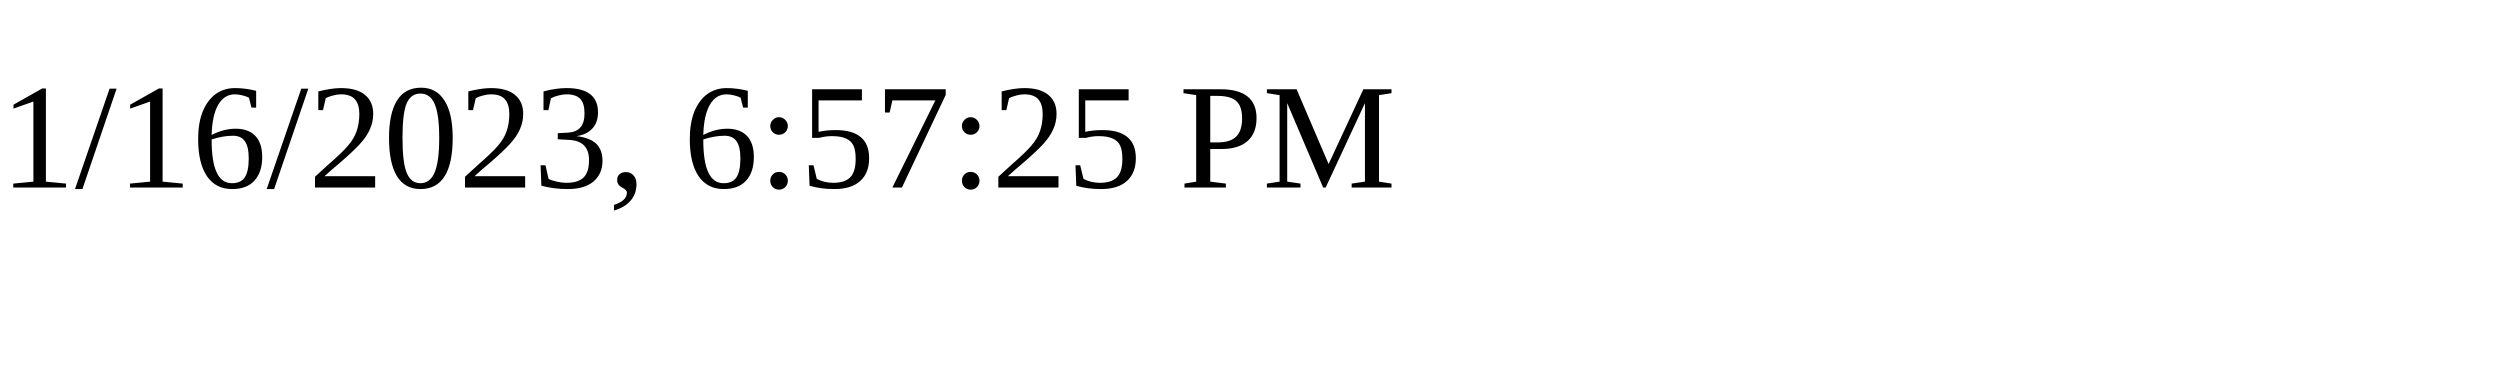
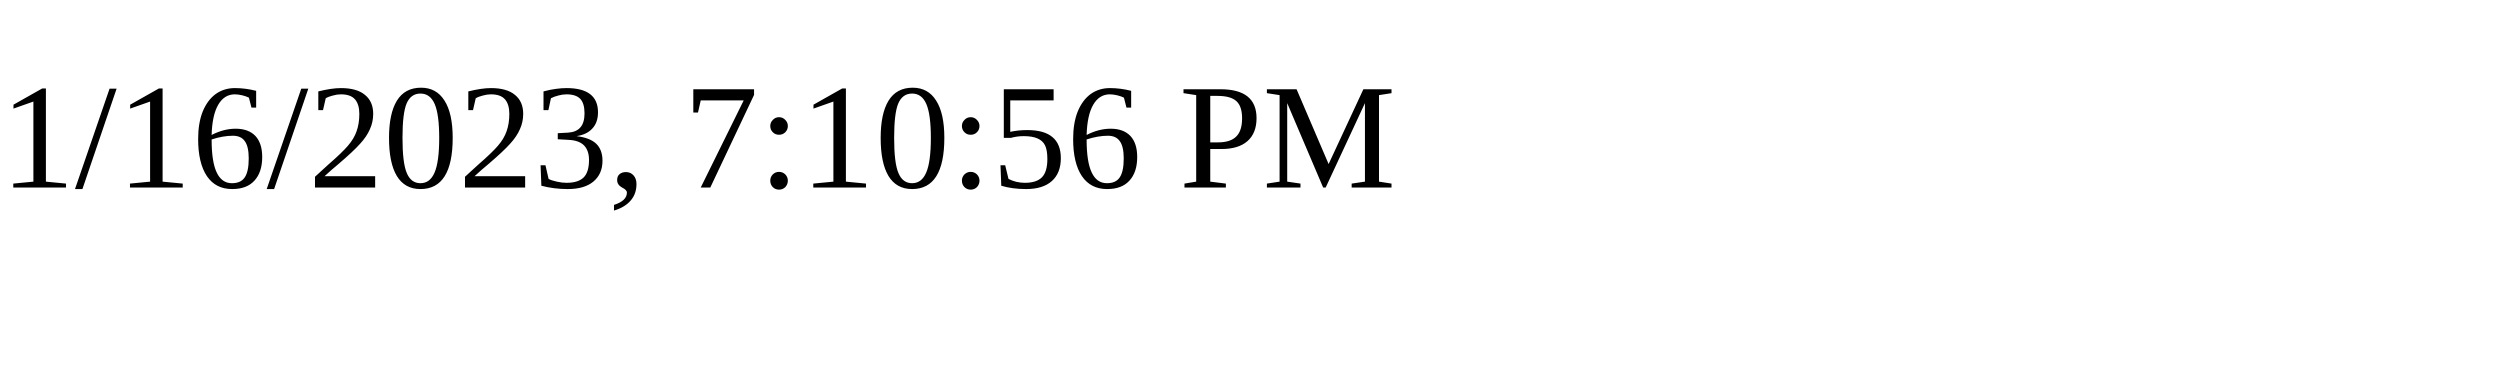
<svg xmlns="http://www.w3.org/2000/svg" height="30" width="200">
-   <text x="0" y="15">1/16/2023, 6:57:25 PM</text>
+   <text x="0" y="15">1/16/2023, 7:10:56 PM</text>
</svg>
